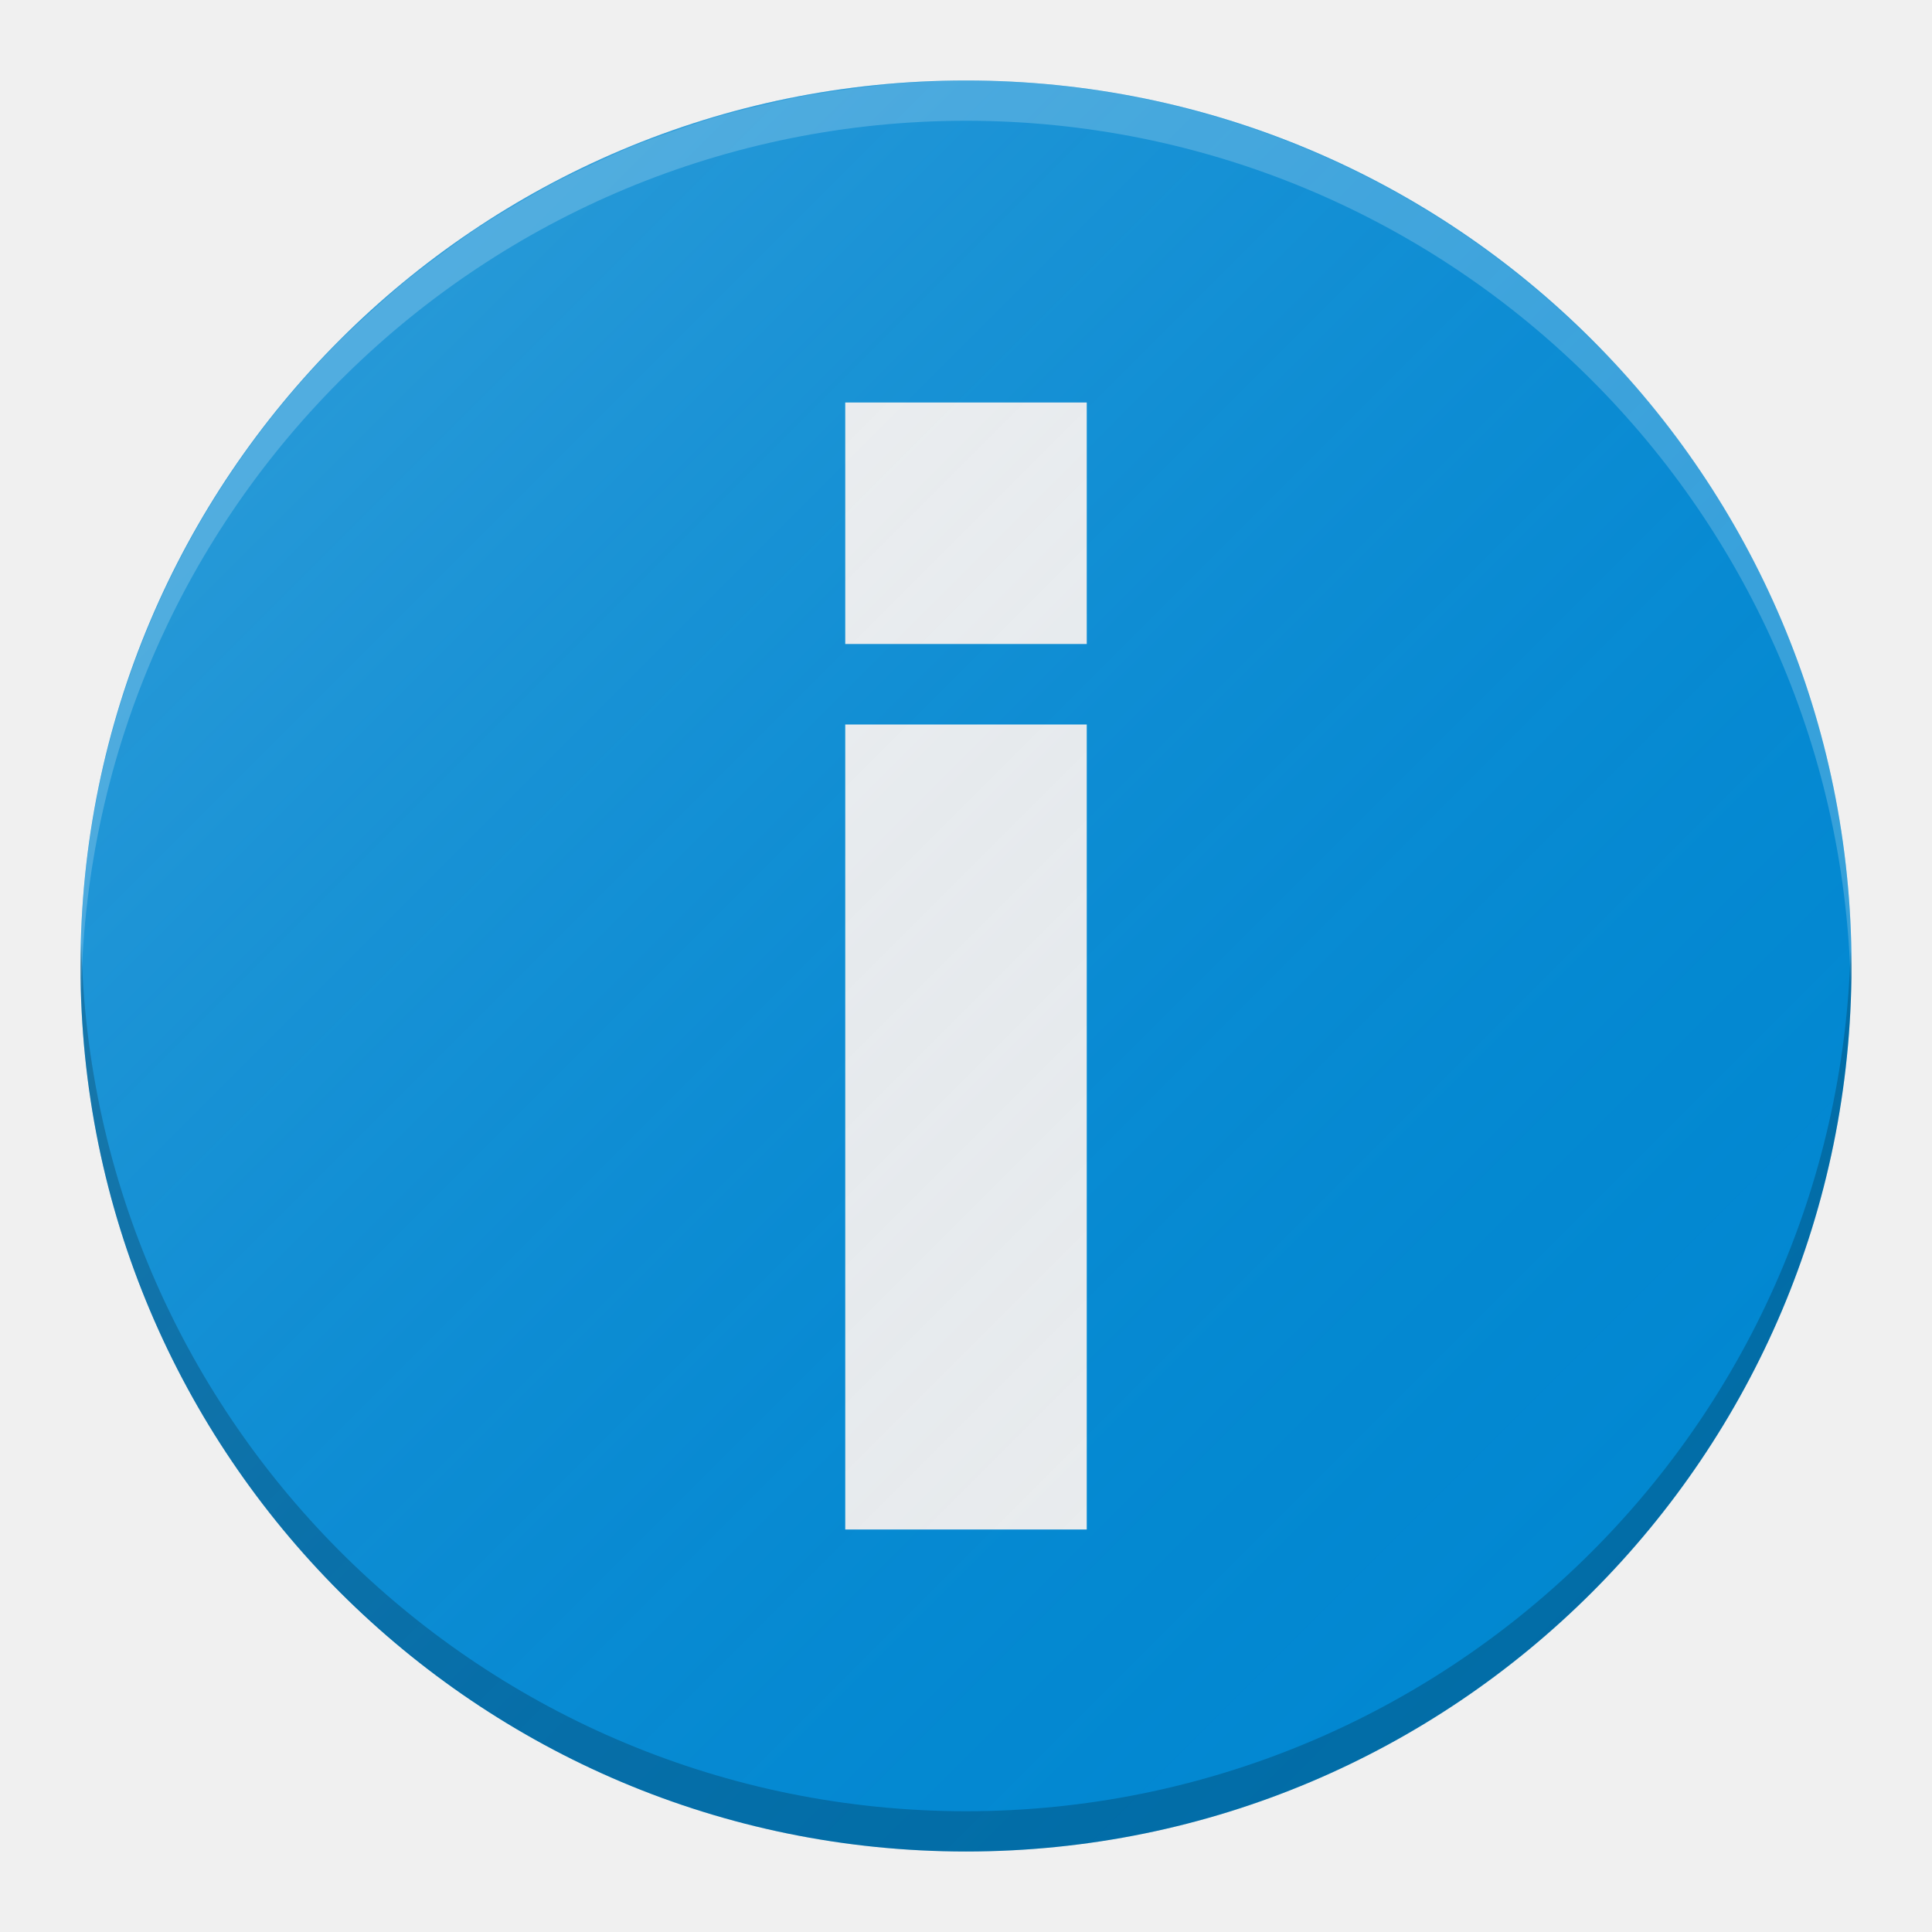
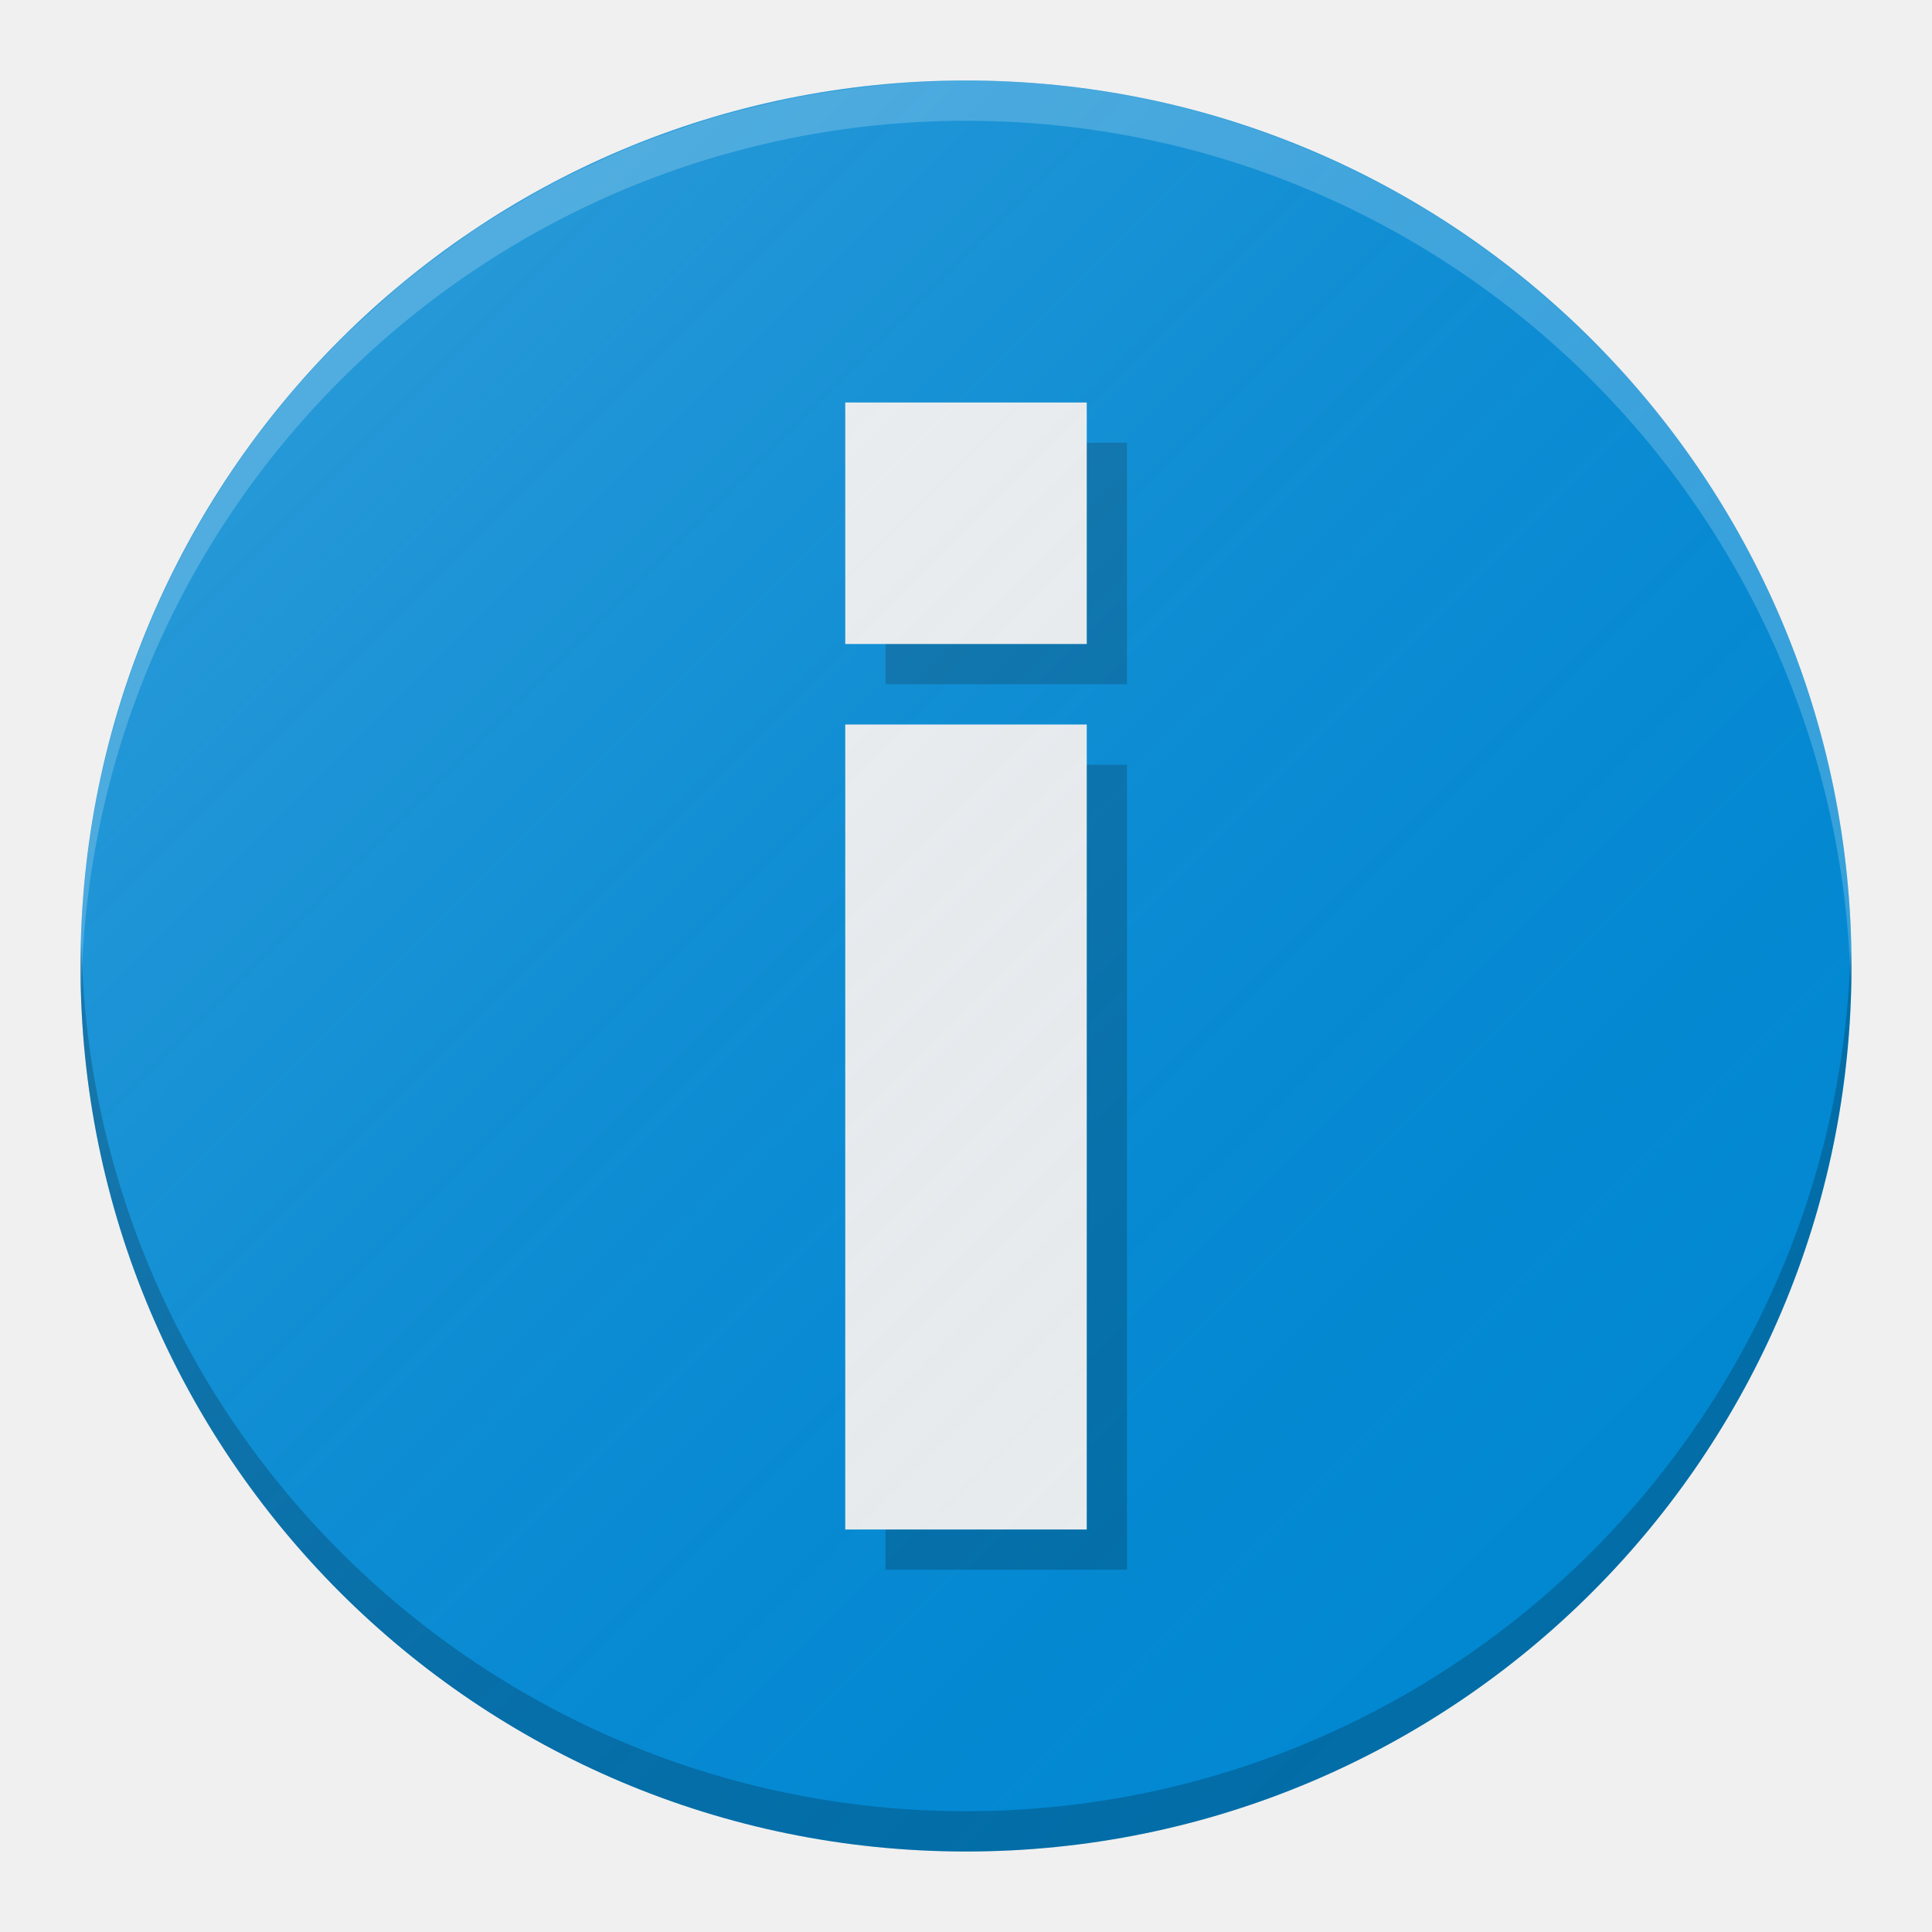
<svg xmlns="http://www.w3.org/2000/svg" xmlns:xlink="http://www.w3.org/1999/xlink" width="48" height="48" viewBox="0 0 48 48" id="svg2" version="1.1">
  <defs id="defs4">
    <filter style="color-interpolation-filters:sRGB" id="filter4630">
      <feFlood flood-opacity="1" flood-color="rgb(0,0,0)" result="flood" id="feFlood4632" />
      <feComposite in="flood" in2="SourceGraphic" operator="in" result="composite1" id="feComposite4634" />
      <feGaussianBlur in="composite1" stdDeviation="0.5" result="blur" id="feGaussianBlur4636" />
      <feOffset dx="0" dy="0.5" result="offset" id="feOffset4638" />
      <feComposite in="SourceGraphic" in2="offset" operator="over" result="composite2" id="feComposite4640" />
    </filter>
    <linearGradient id="linearGradient4165">
      <stop style="stop-color:#ffffff;stop-opacity:0.15" offset="0" id="stop4167" />
      <stop style="stop-color:#177ed5;stop-opacity:0;" offset="1" id="stop4169" />
    </linearGradient>
    <linearGradient xlink:href="#linearGradient4165" id="linearGradient4171-1" x1="7" y1="1011.362" x2="41" y2="1045.362" gradientUnits="userSpaceOnUse" gradientTransform="matrix(0.9565217,0,0,0.9565217,1.04348,44.71166)" />
  </defs>
  <g id="layer1" transform="translate(0,-1004.362)">
    <circle style="fill:#0288d1;fill-opacity:1;stroke:none;stroke-width:2;stroke-linecap:round;stroke-linejoin:round;stroke-miterlimit:4;stroke-dasharray:none;stroke-opacity:1" id="path4136" cx="24" cy="1028.362" r="22" />
-     <rect style="fill:#eeeeee;fill-opacity:1;stroke:none" id="rect4149" width="6" height="20" x="21" y="1022.362" />
-     <rect style="fill:#eeeeee;fill-opacity:1;stroke:none" id="rect4151" width="6" height="6" x="21" y="1014.362" />
+     <path id="path4151" d="m 22,1015.362 0,6 6,0 0,-6 -6,0 z m 0,8 0,20 6,0 0,-20 -6,0 z" style="fill:#000000;fill-opacity:0.2;stroke:none" />
+     <path style="fill:#eeeeee;fill-opacity:1;stroke:none" d="M 21 10 L 21 16 L 27 16 L 27 10 L 21 10 z M 21 18 L 21 38 L 27 38 L 27 18 L 21 18 z " transform="translate(0,1004.362)" id="rect4149" />
    <path style="fill:url(#linearGradient4171-1);fill-opacity:1;stroke:none;stroke-width:2;stroke-linecap:round;stroke-linejoin:round;stroke-miterlimit:4;stroke-dasharray:none;stroke-opacity:1" d="m 24,1006.362 a 22,22 0 0 0 -1.891,0.095 22,22 0 0 0 -1.037,0.125 22,22 0 0 0 -1.143,0.174 22,22 0 0 0 -1.022,0.23 22,22 0 0 0 -1.102,0.28 22,22 0 0 0 -1.016,0.338 22,22 0 0 0 -1.065,0.389 22,22 0 0 0 -0.975,0.437 22,22 0 0 0 -1.009,0.488 22,22 0 0 0 -0.94,0.538 22,22 0 0 0 -0.955,0.585 22,22 0 0 0 -0.876,0.628 22,22 0 0 0 -0.893,0.68 22,22 0 0 0 -0.788,0.691 22,22 0 0 0 -0.846,0.788 A 22,22 0 0 0 2,1028.362 a 22,22 0 0 0 6.197,15.304 l 0.032,0 a 22,22 0 0 0 15.771,6.696 22,22 0 0 0 1.868,-0.094 22,22 0 0 0 1.082,-0.131 22,22 0 0 0 1.121,-0.17 22,22 0 0 0 1.022,-0.23 22,22 0 0 0 1.102,-0.28 22,22 0 0 0 1.016,-0.338 22,22 0 0 0 1.065,-0.389 22,22 0 0 0 0.975,-0.437 22,22 0 0 0 1.009,-0.488 22,22 0 0 0 0.94,-0.538 22,22 0 0 0 0.955,-0.585 22,22 0 0 0 0.876,-0.628 22,22 0 0 0 0.893,-0.68 22,22 0 0 0 0.788,-0.691 22,22 0 0 0 0.846,-0.788 22,22 0 0 0 6.442,-15.533 22,22 0 0 0 -6.199,-15.304 l -0.03,0 A 22,22 0 0 0 24,1006.362 Z" id="circle4163-3" />
    <path style="fill:#ffffff;fill-opacity:0.2;stroke:none;stroke-width:2;stroke-linecap:round;stroke-linejoin:round;stroke-miterlimit:4;stroke-dasharray:none;stroke-opacity:1" d="M 24 2 A 22 22 0 0 0 2 24 A 22 22 0 0 0 2.021 24.586 A 22 22 0 0 1 24 3 A 22 22 0 0 1 45.979 24.414 A 22 22 0 0 0 46 24 A 22 22 0 0 0 24 2 z " transform="translate(0,1004.362)" id="circle4150" />
    <path id="path4155" d="m 24,1050.362 a 22,22 0 0 1 -22,-22 22,22 0 0 1 0.021,-0.586 A 22,22 0 0 0 24,1049.362 a 22,22 0 0 0 21.979,-21.414 22,22 0 0 1 0.021,0.414 22,22 0 0 1 -22,22 z" style="fill:#000000;fill-opacity:0.2;stroke:none;stroke-width:2;stroke-linecap:round;stroke-linejoin:round;stroke-miterlimit:4;stroke-dasharray:none;stroke-opacity:1" />
  </g>
</svg>
